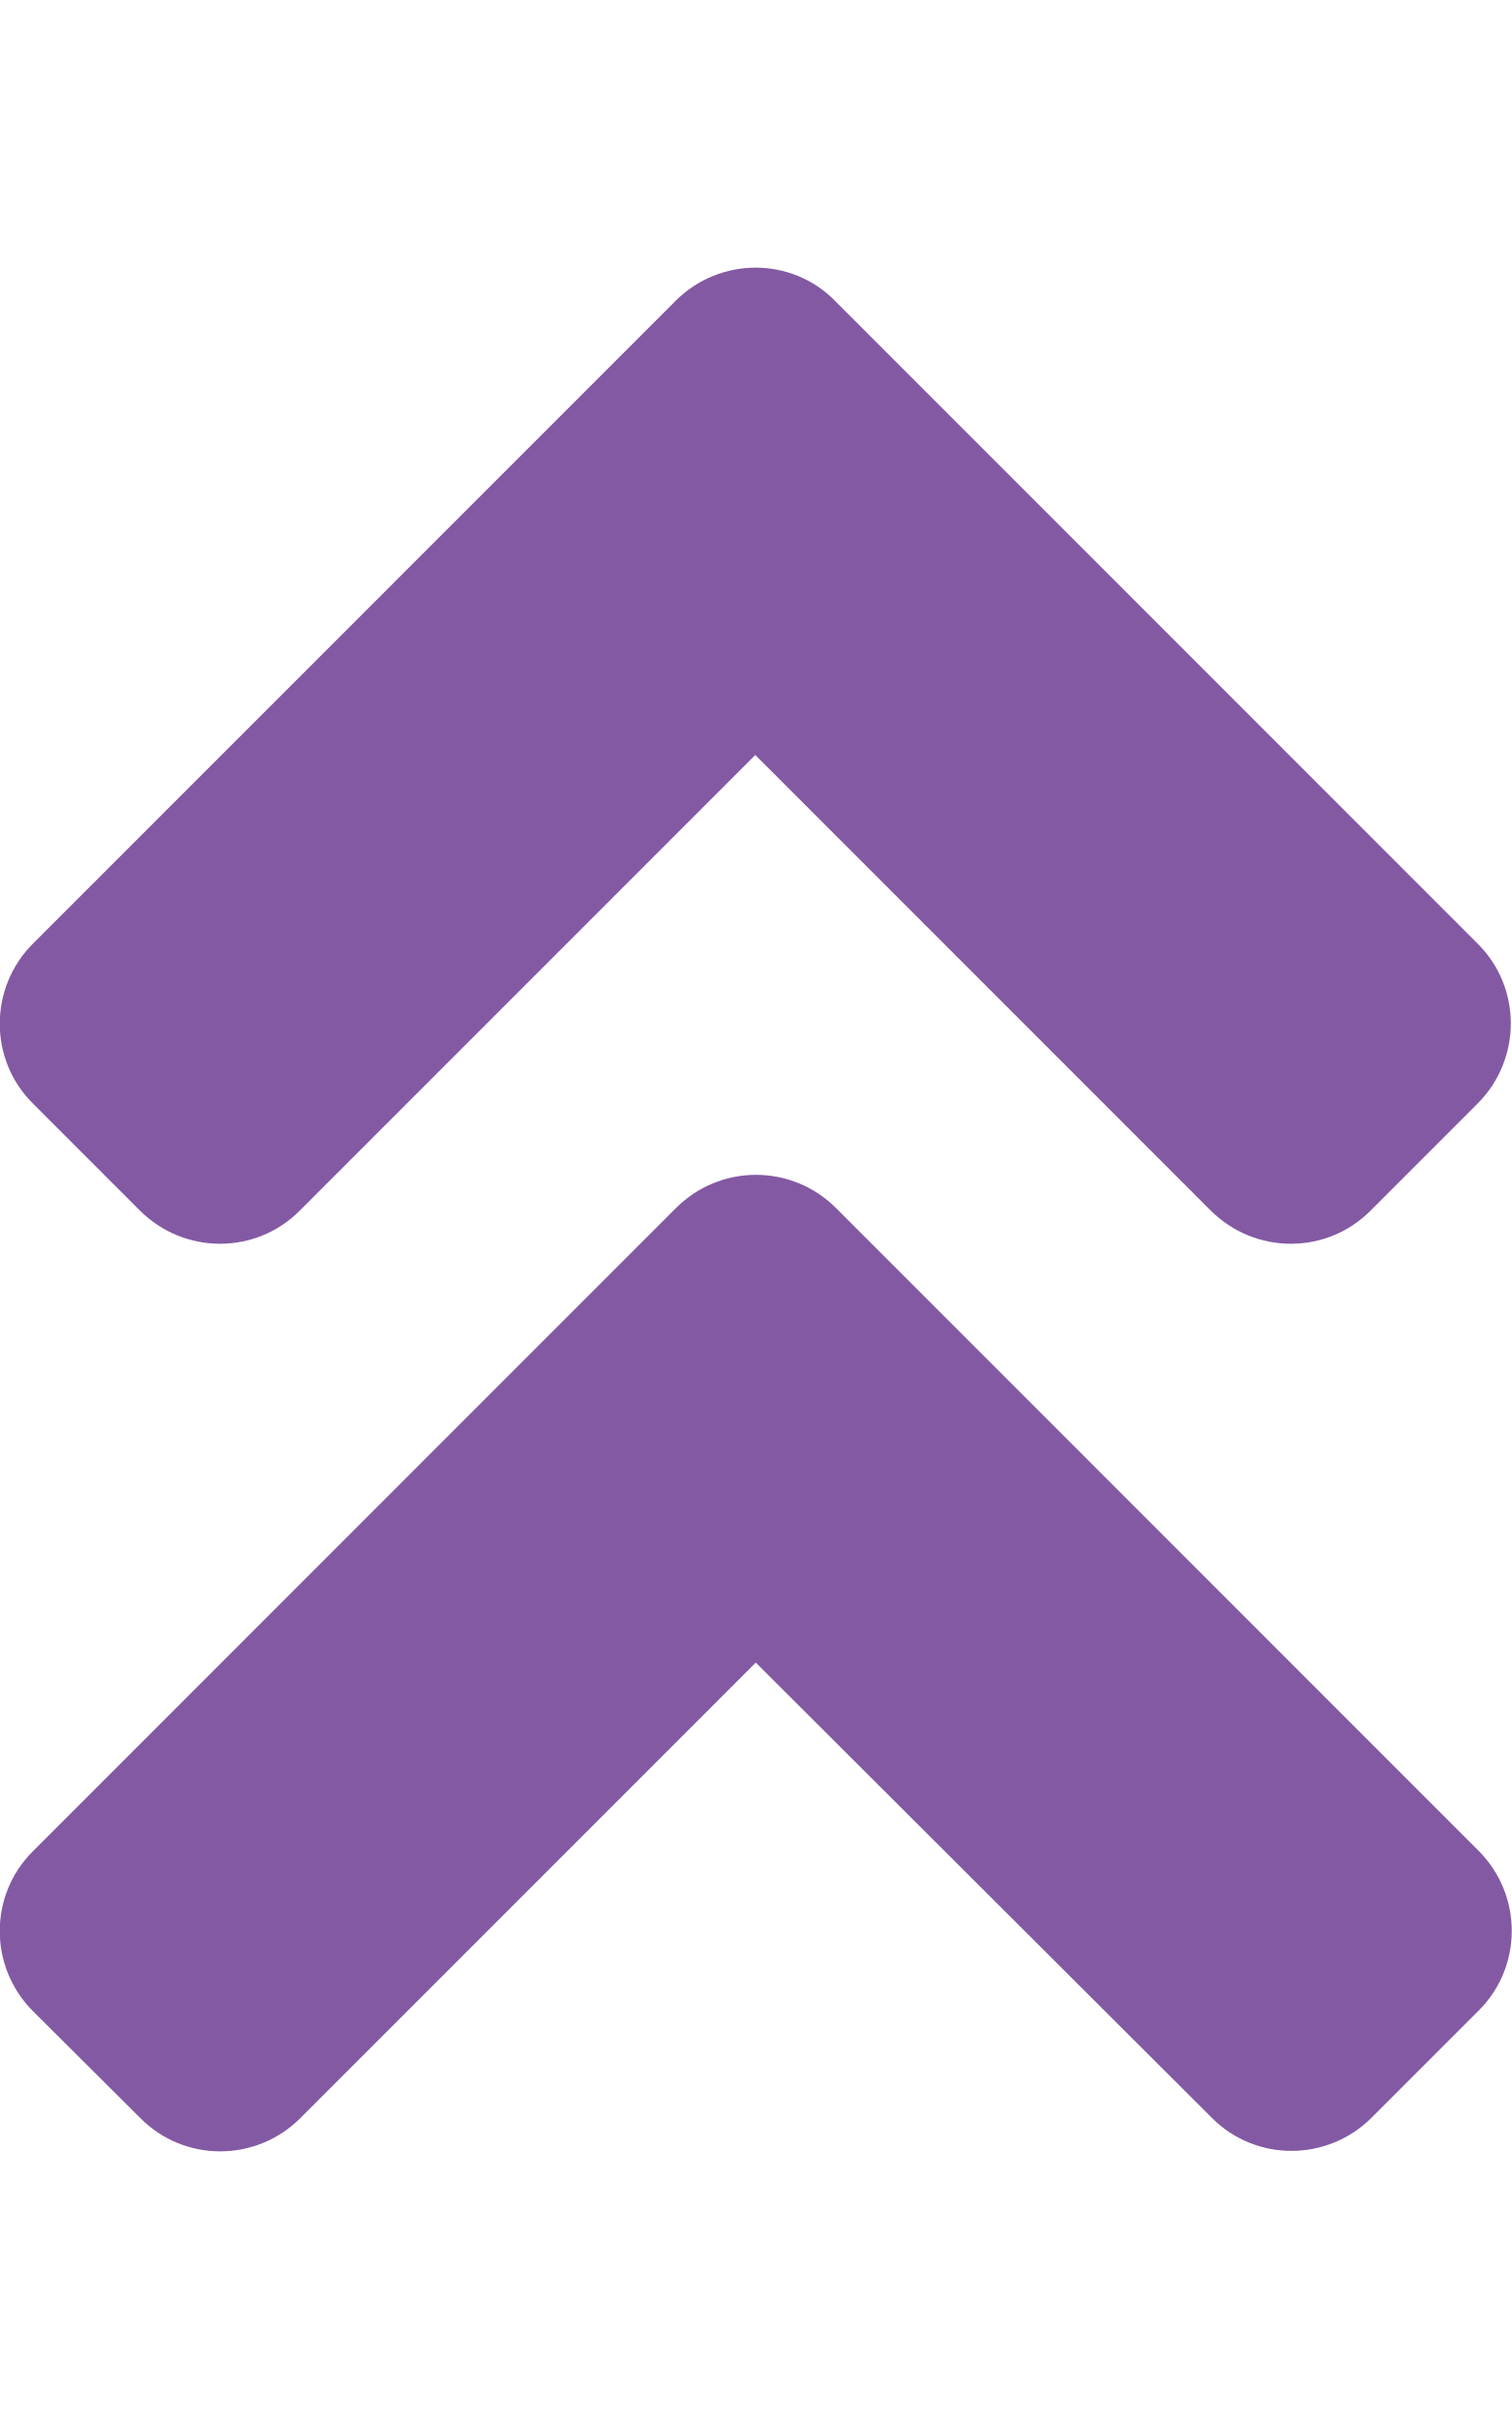
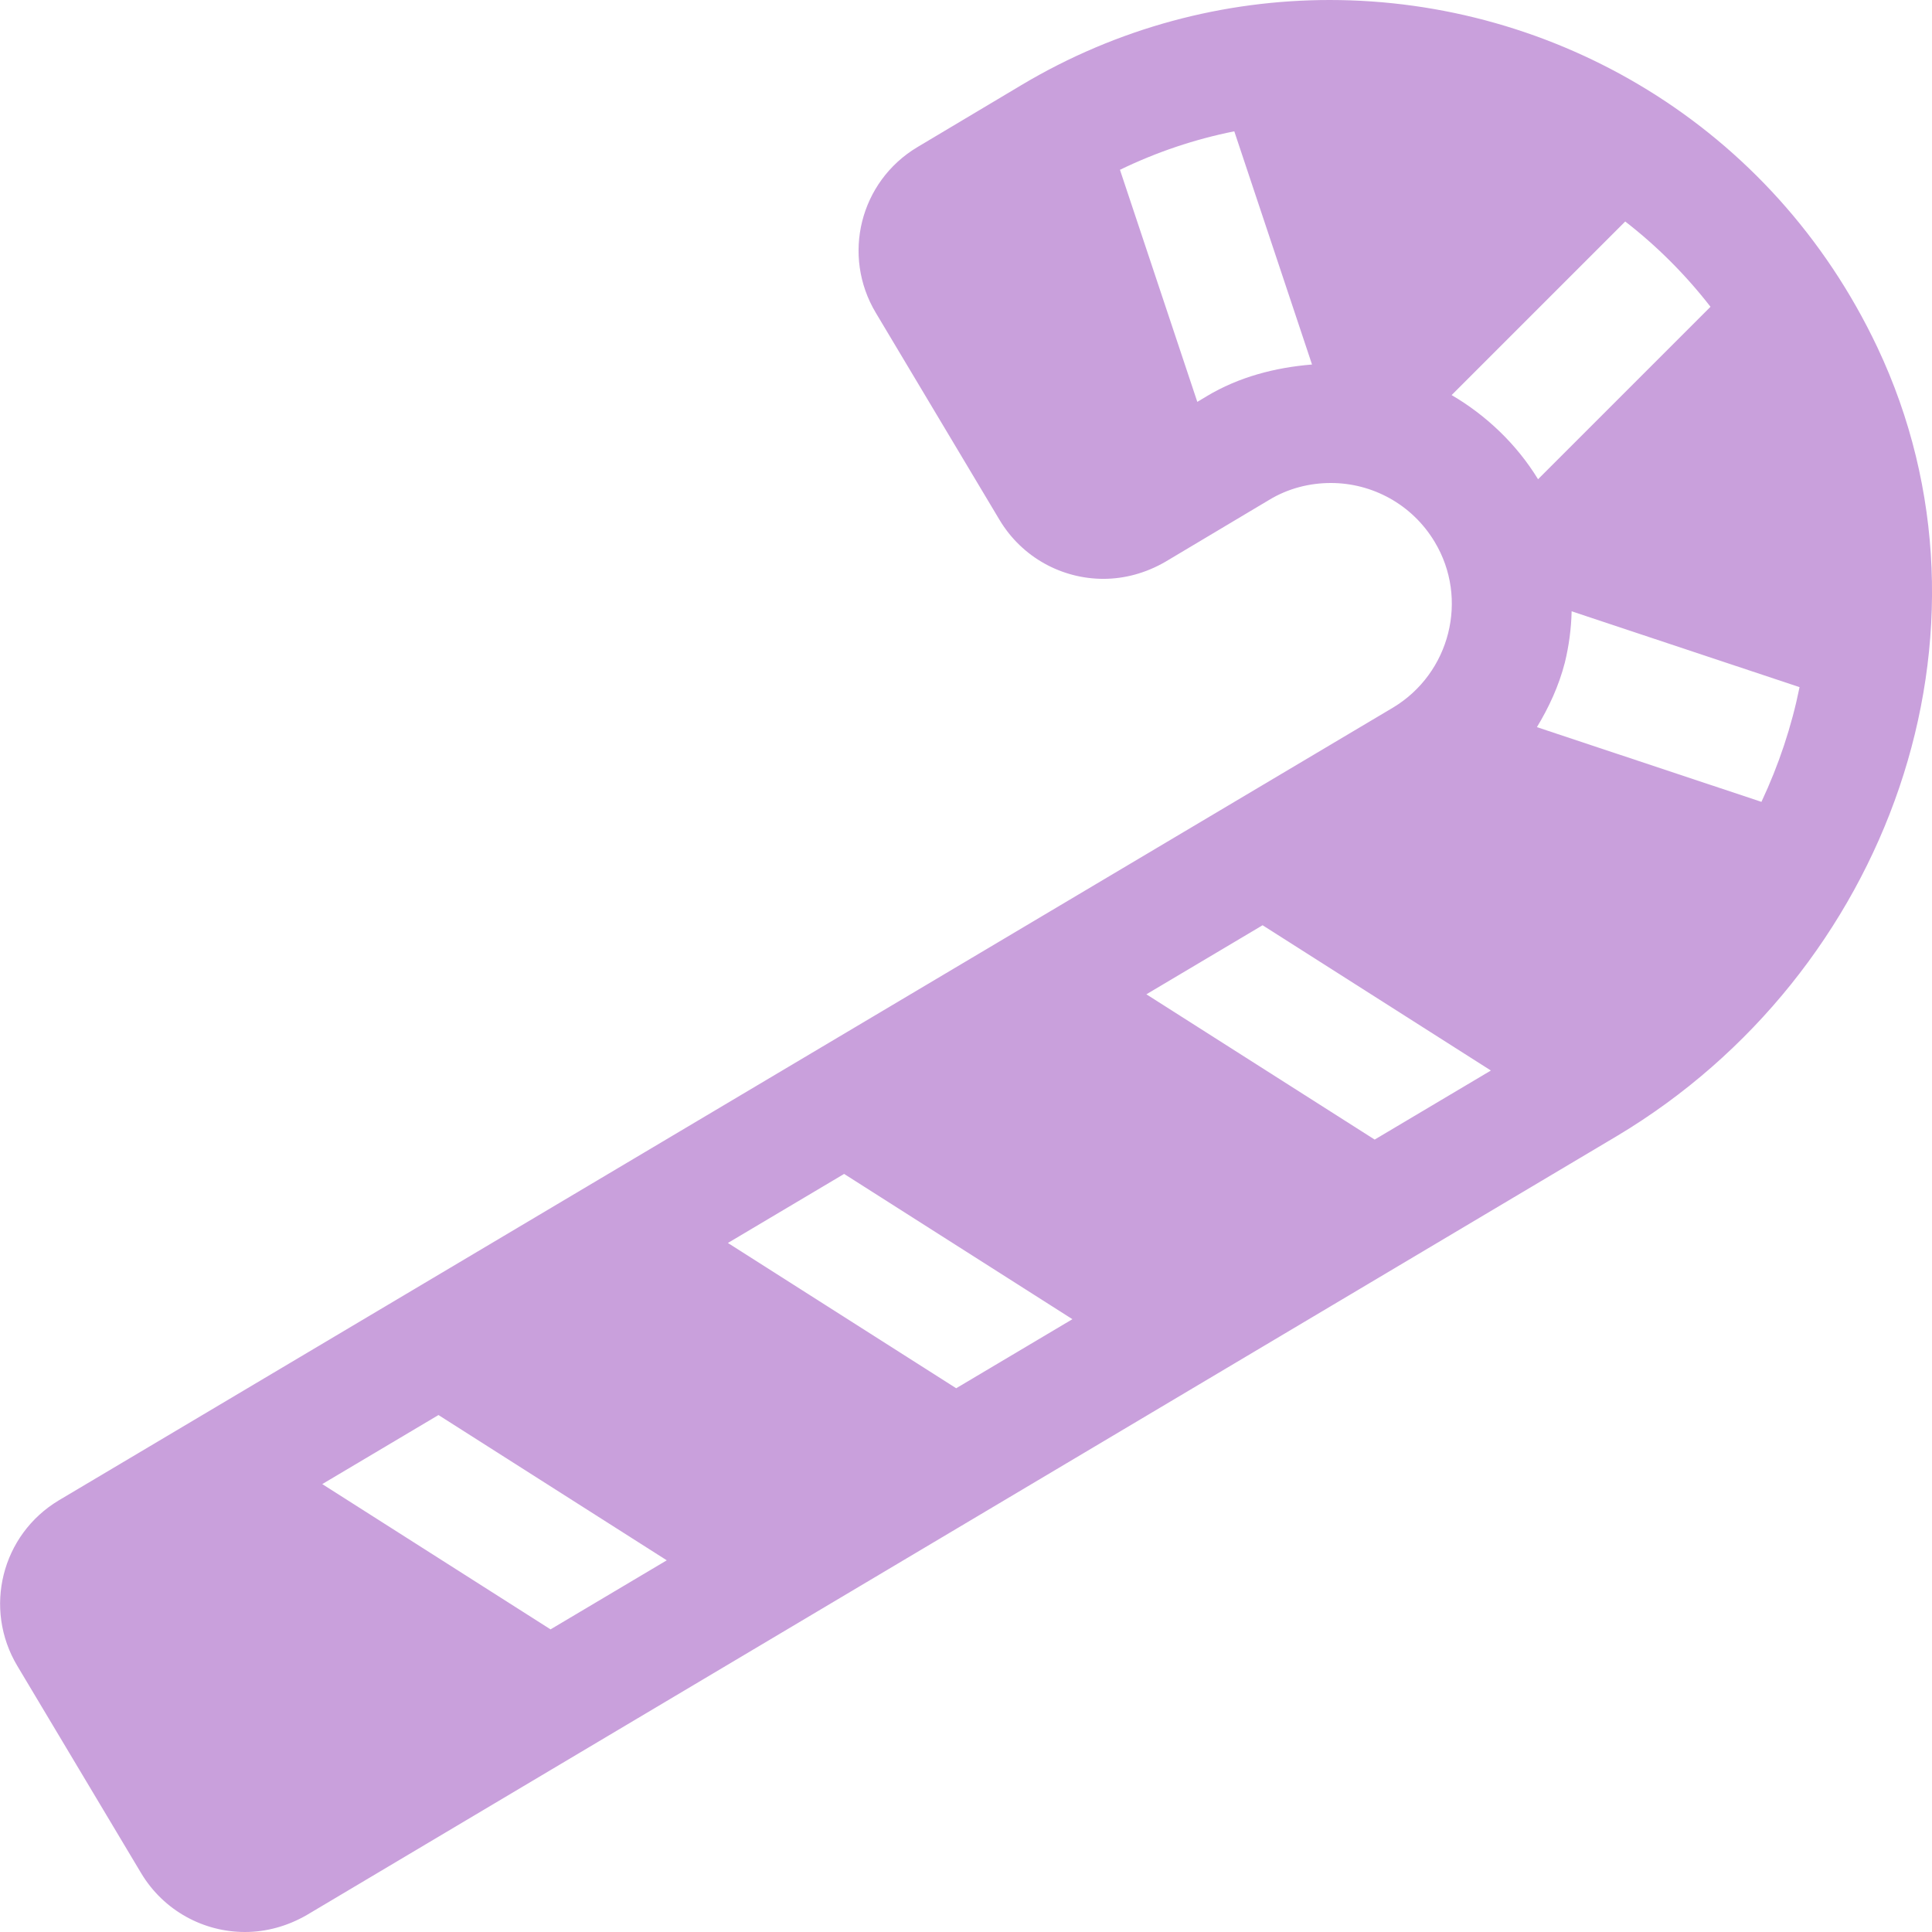
- <svg xmlns="http://www.w3.org/2000/svg" style="fill:#8359A3;" viewBox="0 0 320 512">
-   <path d="M177 255.7l136 136c9.4 9.4 9.4 24.6 0 33.9l-22.6 22.6c-9.4 9.4-24.6 9.4-33.9 0L160 351.9l-96.4 96.4c-9.4 9.4-24.6 9.4-33.9 0L7 425.7c-9.4-9.4-9.4-24.6 0-33.9l136-136c9.4-9.5 24.6-9.5 34-.1zm-34-192L7 199.7c-9.4 9.4-9.4 24.6 0 33.9l22.6 22.6c9.4 9.4 24.6 9.4 33.9 0l96.4-96.4 96.4 96.4c9.4 9.4 24.6 9.4 33.9 0l22.6-22.6c9.4-9.4 9.4-24.6 0-33.9l-136-136c-9.2-9.4-24.4-9.4-33.8 0z" />
+ <svg xmlns="http://www.w3.org/2000/svg" style="fill:#C9A0DC;" viewBox="0 0 512 512">
+   <path d="M497.5 92C469.6 33.1 411.8 0 352.4 0c-27.9 0-56.2 7.3-81.8 22.6L243.1 39c-15.2 9.1-20.1 28.7-11 43.9l32.8 54.9c6 10 16.6 15.6 27.5 15.6 5.6 0 11.2-1.5 16.4-4.5l27.5-16.4c5.1-3.1 10.8-4.5 16.4-4.5 10.9 0 21.5 5.6 27.5 15.6 9.1 15.1 4.1 34.8-11 43.9L15.6 397.6c-15.2 9.1-20.1 28.7-11 43.9l32.8 54.9c6 10 16.6 15.6 27.5 15.6 5.6 0 11.2-1.5 16.4-4.5L428.6 301c71.7-42.9 104.6-133.5 68.9-209zm-177.7 13l-2.5 1.5L296.8 45c9.7-4.7 19.8-8.1 30.3-10.2l20.6 61.8c-9.8.8-19.4 3.3-27.9 8.4zM145.9 431.8l-60.5-38.5 30.8-18.3 60.5 38.5-30.8 18.3zm107.5-63.9l-60.5-38.5 30.8-18.3 60.5 38.5-30.8 18.3zM364.3 302l-60.5-38.5 30.8-18.3 60.5 38.5-30.8 18.3zm20.4-197.3l46-46c8.4 6.5 16 14.1 22.6 22.6L407.6 127c-5.7-9.3-13.7-16.9-22.9-22.3zm82.1 107.8l-59.5-19.8c3.2-5.3 5.8-10.9 7.4-17.1 1.1-4.5 1.7-9.1 1.8-13.6l60.4 20.1c-2.1 10.4-5.5 20.6-10.1 30.4z" />
</svg>
